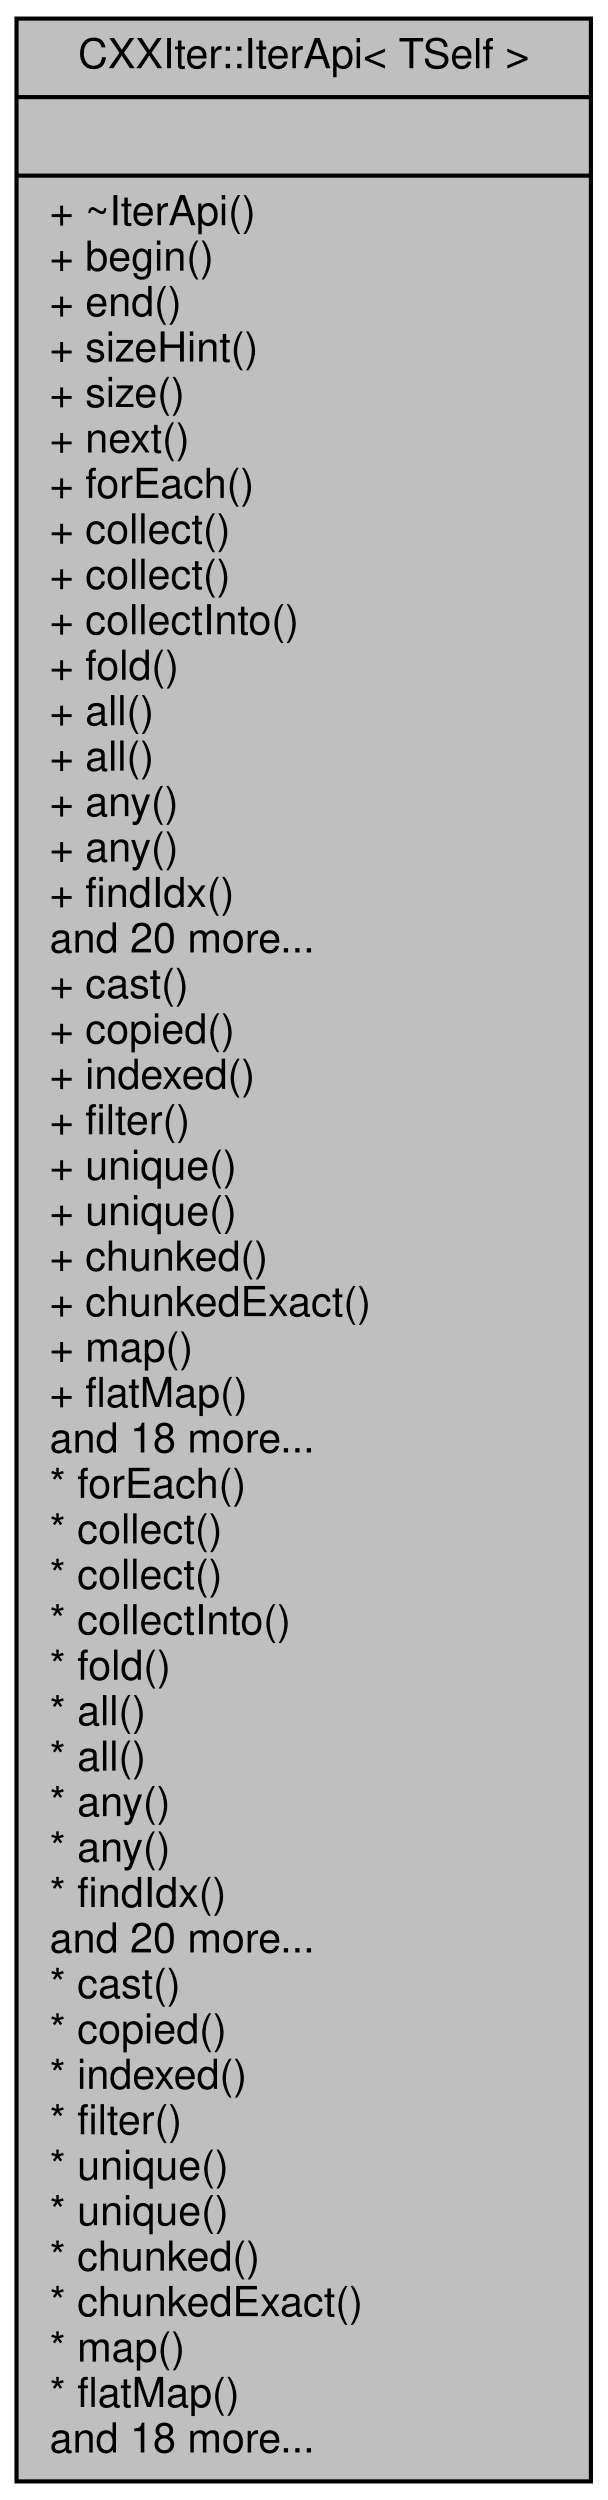
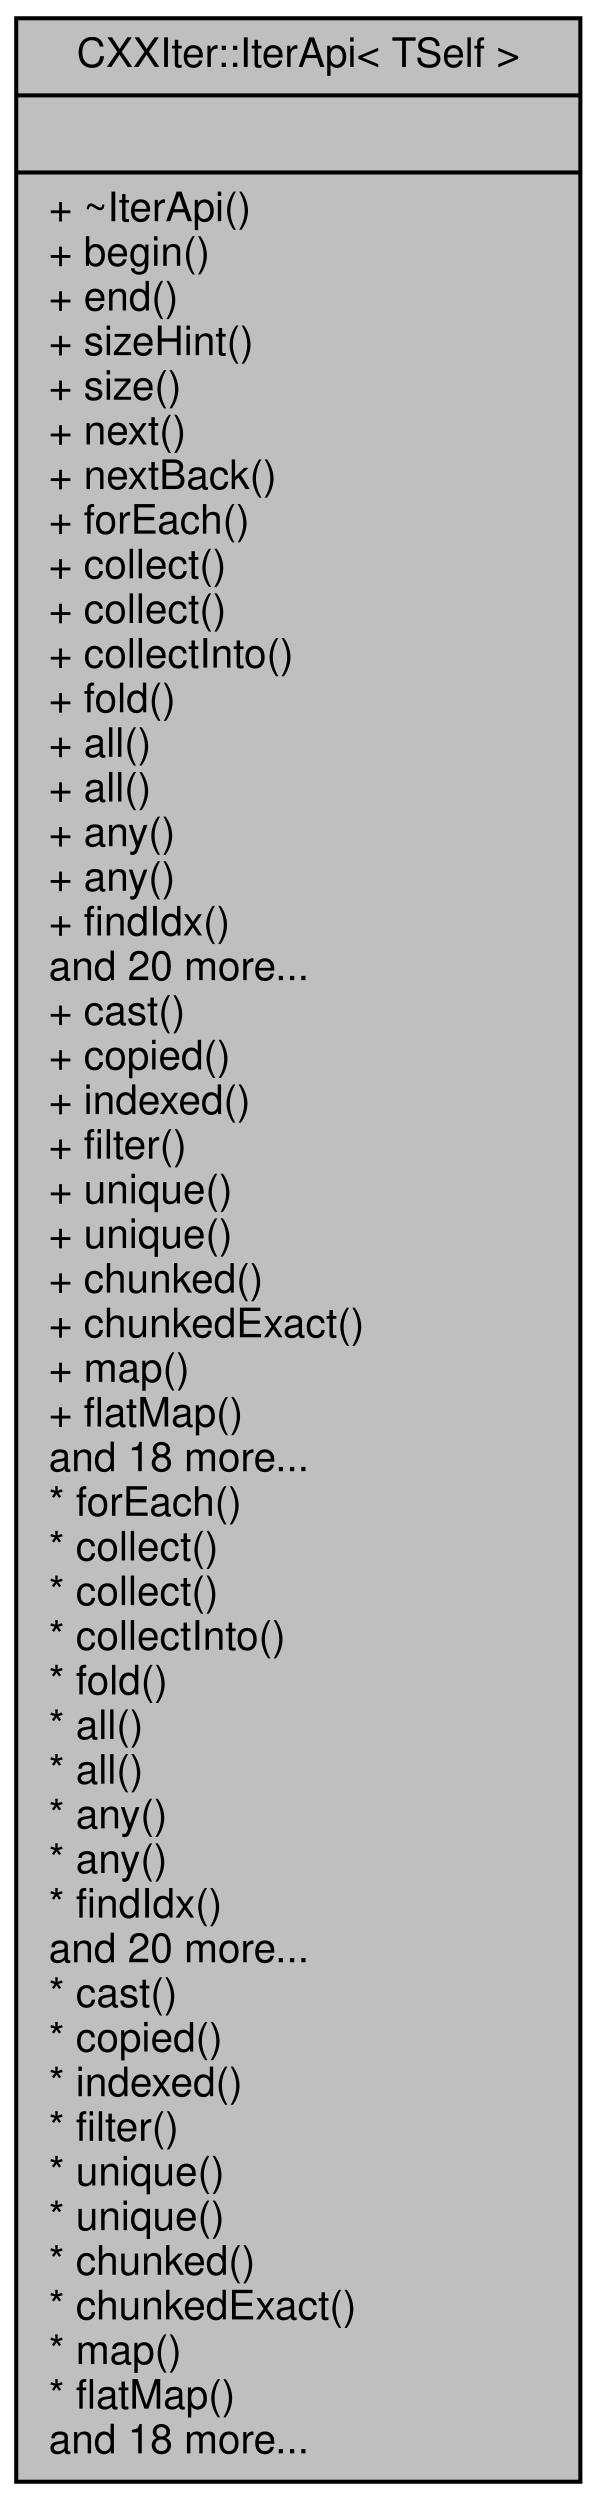
- <svg xmlns="http://www.w3.org/2000/svg" xmlns:xlink="http://www.w3.org/1999/xlink" width="147pt" height="605pt" viewBox="0.00 0.00 147.00 605.00">
-   <g id="graph0" class="graph" transform="scale(1 1) rotate(0) translate(4 601)">
+ <svg xmlns="http://www.w3.org/2000/svg" xmlns:xlink="http://www.w3.org/1999/xlink" width="147pt" height="616pt" viewBox="0.00 0.00 147.00 616.00">
+   <g id="graph0" class="graph" transform="scale(1 1) rotate(0) translate(4 612)">
    <g id="node1" class="node">
      <g id="a_node1">
        <a xlink:title="Public Iterator API surface.">
-           <polygon fill="#bfbfbf" stroke="black" points="0,-0.5 0,-596.5 139,-596.5 139,-0.5 0,-0.5" />
-           <text text-anchor="middle" x="69.5" y="-584.5" font-family="Helvetica,sans-Serif" font-size="10.00">CXXIter::IterApi&lt; TSelf &gt;</text>
-           <polyline fill="none" stroke="black" points="0,-577.5 139,-577.5 " />
-           <text text-anchor="middle" x="69.5" y="-565.5" font-family="Helvetica,sans-Serif" font-size="10.00"> </text>
-           <polyline fill="none" stroke="black" points="0,-558.5 139,-558.5 " />
-           <text text-anchor="start" x="8" y="-546.5" font-family="Helvetica,sans-Serif" font-size="10.00">+ ~IterApi()</text>
-           <text text-anchor="start" x="8" y="-535.5" font-family="Helvetica,sans-Serif" font-size="10.00">+ begin()</text>
-           <text text-anchor="start" x="8" y="-524.5" font-family="Helvetica,sans-Serif" font-size="10.00">+ end()</text>
-           <text text-anchor="start" x="8" y="-513.5" font-family="Helvetica,sans-Serif" font-size="10.00">+ sizeHint()</text>
-           <text text-anchor="start" x="8" y="-502.5" font-family="Helvetica,sans-Serif" font-size="10.00">+ size()</text>
-           <text text-anchor="start" x="8" y="-491.5" font-family="Helvetica,sans-Serif" font-size="10.00">+ next()</text>
+           <polygon fill="#bfbfbf" stroke="black" points="0,-0.5 0,-607.5 139,-607.5 139,-0.5 0,-0.5" />
+           <text text-anchor="middle" x="69.5" y="-595.5" font-family="Helvetica,sans-Serif" font-size="10.00">CXXIter::IterApi&lt; TSelf &gt;</text>
+           <polyline fill="none" stroke="black" points="0,-588.5 139,-588.5 " />
+           <text text-anchor="middle" x="69.5" y="-576.5" font-family="Helvetica,sans-Serif" font-size="10.00"> </text>
+           <polyline fill="none" stroke="black" points="0,-569.5 139,-569.5 " />
+           <text text-anchor="start" x="8" y="-557.5" font-family="Helvetica,sans-Serif" font-size="10.00">+ ~IterApi()</text>
+           <text text-anchor="start" x="8" y="-546.5" font-family="Helvetica,sans-Serif" font-size="10.00">+ begin()</text>
+           <text text-anchor="start" x="8" y="-535.5" font-family="Helvetica,sans-Serif" font-size="10.00">+ end()</text>
+           <text text-anchor="start" x="8" y="-524.5" font-family="Helvetica,sans-Serif" font-size="10.00">+ sizeHint()</text>
+           <text text-anchor="start" x="8" y="-513.5" font-family="Helvetica,sans-Serif" font-size="10.00">+ size()</text>
+           <text text-anchor="start" x="8" y="-502.5" font-family="Helvetica,sans-Serif" font-size="10.00">+ next()</text>
+           <text text-anchor="start" x="8" y="-491.5" font-family="Helvetica,sans-Serif" font-size="10.00">+ nextBack()</text>
          <text text-anchor="start" x="8" y="-480.5" font-family="Helvetica,sans-Serif" font-size="10.00">+ forEach()</text>
          <text text-anchor="start" x="8" y="-469.5" font-family="Helvetica,sans-Serif" font-size="10.00">+ collect()</text>
          <text text-anchor="start" x="8" y="-458.5" font-family="Helvetica,sans-Serif" font-size="10.00">+ collect()</text>
          <text text-anchor="start" x="8" y="-447.5" font-family="Helvetica,sans-Serif" font-size="10.00">+ collectInto()</text>
          <text text-anchor="start" x="8" y="-436.5" font-family="Helvetica,sans-Serif" font-size="10.00">+ fold()</text>
          <text text-anchor="start" x="8" y="-425.5" font-family="Helvetica,sans-Serif" font-size="10.00">+ all()</text>
          <text text-anchor="start" x="8" y="-414.5" font-family="Helvetica,sans-Serif" font-size="10.00">+ all()</text>
          <text text-anchor="start" x="8" y="-403.5" font-family="Helvetica,sans-Serif" font-size="10.00">+ any()</text>
          <text text-anchor="start" x="8" y="-392.5" font-family="Helvetica,sans-Serif" font-size="10.00">+ any()</text>
          <text text-anchor="start" x="8" y="-381.5" font-family="Helvetica,sans-Serif" font-size="10.00">+ findIdx()</text>
          <text text-anchor="start" x="8" y="-370.5" font-family="Helvetica,sans-Serif" font-size="10.00">and 20 more...</text>
          <text text-anchor="start" x="8" y="-359.5" font-family="Helvetica,sans-Serif" font-size="10.00">+ cast()</text>
          <text text-anchor="start" x="8" y="-348.5" font-family="Helvetica,sans-Serif" font-size="10.00">+ copied()</text>
          <text text-anchor="start" x="8" y="-337.5" font-family="Helvetica,sans-Serif" font-size="10.00">+ indexed()</text>
          <text text-anchor="start" x="8" y="-326.5" font-family="Helvetica,sans-Serif" font-size="10.00">+ filter()</text>
          <text text-anchor="start" x="8" y="-315.5" font-family="Helvetica,sans-Serif" font-size="10.00">+ unique()</text>
          <text text-anchor="start" x="8" y="-304.5" font-family="Helvetica,sans-Serif" font-size="10.00">+ unique()</text>
          <text text-anchor="start" x="8" y="-293.5" font-family="Helvetica,sans-Serif" font-size="10.00">+ chunked()</text>
          <text text-anchor="start" x="8" y="-282.5" font-family="Helvetica,sans-Serif" font-size="10.00">+ chunkedExact()</text>
          <text text-anchor="start" x="8" y="-271.5" font-family="Helvetica,sans-Serif" font-size="10.00">+ map()</text>
          <text text-anchor="start" x="8" y="-260.5" font-family="Helvetica,sans-Serif" font-size="10.00">+ flatMap()</text>
          <text text-anchor="start" x="8" y="-249.5" font-family="Helvetica,sans-Serif" font-size="10.00">and 18 more...</text>
          <text text-anchor="start" x="8" y="-238.5" font-family="Helvetica,sans-Serif" font-size="10.00">* forEach()</text>
          <text text-anchor="start" x="8" y="-227.5" font-family="Helvetica,sans-Serif" font-size="10.00">* collect()</text>
          <text text-anchor="start" x="8" y="-216.5" font-family="Helvetica,sans-Serif" font-size="10.00">* collect()</text>
          <text text-anchor="start" x="8" y="-205.5" font-family="Helvetica,sans-Serif" font-size="10.00">* collectInto()</text>
          <text text-anchor="start" x="8" y="-194.5" font-family="Helvetica,sans-Serif" font-size="10.00">* fold()</text>
          <text text-anchor="start" x="8" y="-183.5" font-family="Helvetica,sans-Serif" font-size="10.00">* all()</text>
          <text text-anchor="start" x="8" y="-172.5" font-family="Helvetica,sans-Serif" font-size="10.00">* all()</text>
          <text text-anchor="start" x="8" y="-161.5" font-family="Helvetica,sans-Serif" font-size="10.00">* any()</text>
          <text text-anchor="start" x="8" y="-150.5" font-family="Helvetica,sans-Serif" font-size="10.00">* any()</text>
          <text text-anchor="start" x="8" y="-139.5" font-family="Helvetica,sans-Serif" font-size="10.00">* findIdx()</text>
          <text text-anchor="start" x="8" y="-128.5" font-family="Helvetica,sans-Serif" font-size="10.00">and 20 more...</text>
          <text text-anchor="start" x="8" y="-117.5" font-family="Helvetica,sans-Serif" font-size="10.00">* cast()</text>
          <text text-anchor="start" x="8" y="-106.5" font-family="Helvetica,sans-Serif" font-size="10.00">* copied()</text>
          <text text-anchor="start" x="8" y="-95.5" font-family="Helvetica,sans-Serif" font-size="10.00">* indexed()</text>
          <text text-anchor="start" x="8" y="-84.5" font-family="Helvetica,sans-Serif" font-size="10.00">* filter()</text>
          <text text-anchor="start" x="8" y="-73.5" font-family="Helvetica,sans-Serif" font-size="10.00">* unique()</text>
          <text text-anchor="start" x="8" y="-62.5" font-family="Helvetica,sans-Serif" font-size="10.00">* unique()</text>
          <text text-anchor="start" x="8" y="-51.5" font-family="Helvetica,sans-Serif" font-size="10.00">* chunked()</text>
          <text text-anchor="start" x="8" y="-40.5" font-family="Helvetica,sans-Serif" font-size="10.00">* chunkedExact()</text>
          <text text-anchor="start" x="8" y="-29.5" font-family="Helvetica,sans-Serif" font-size="10.00">* map()</text>
          <text text-anchor="start" x="8" y="-18.5" font-family="Helvetica,sans-Serif" font-size="10.00">* flatMap()</text>
          <text text-anchor="start" x="8" y="-7.5" font-family="Helvetica,sans-Serif" font-size="10.00">and 18 more...</text>
        </a>
      </g>
    </g>
  </g>
</svg>
